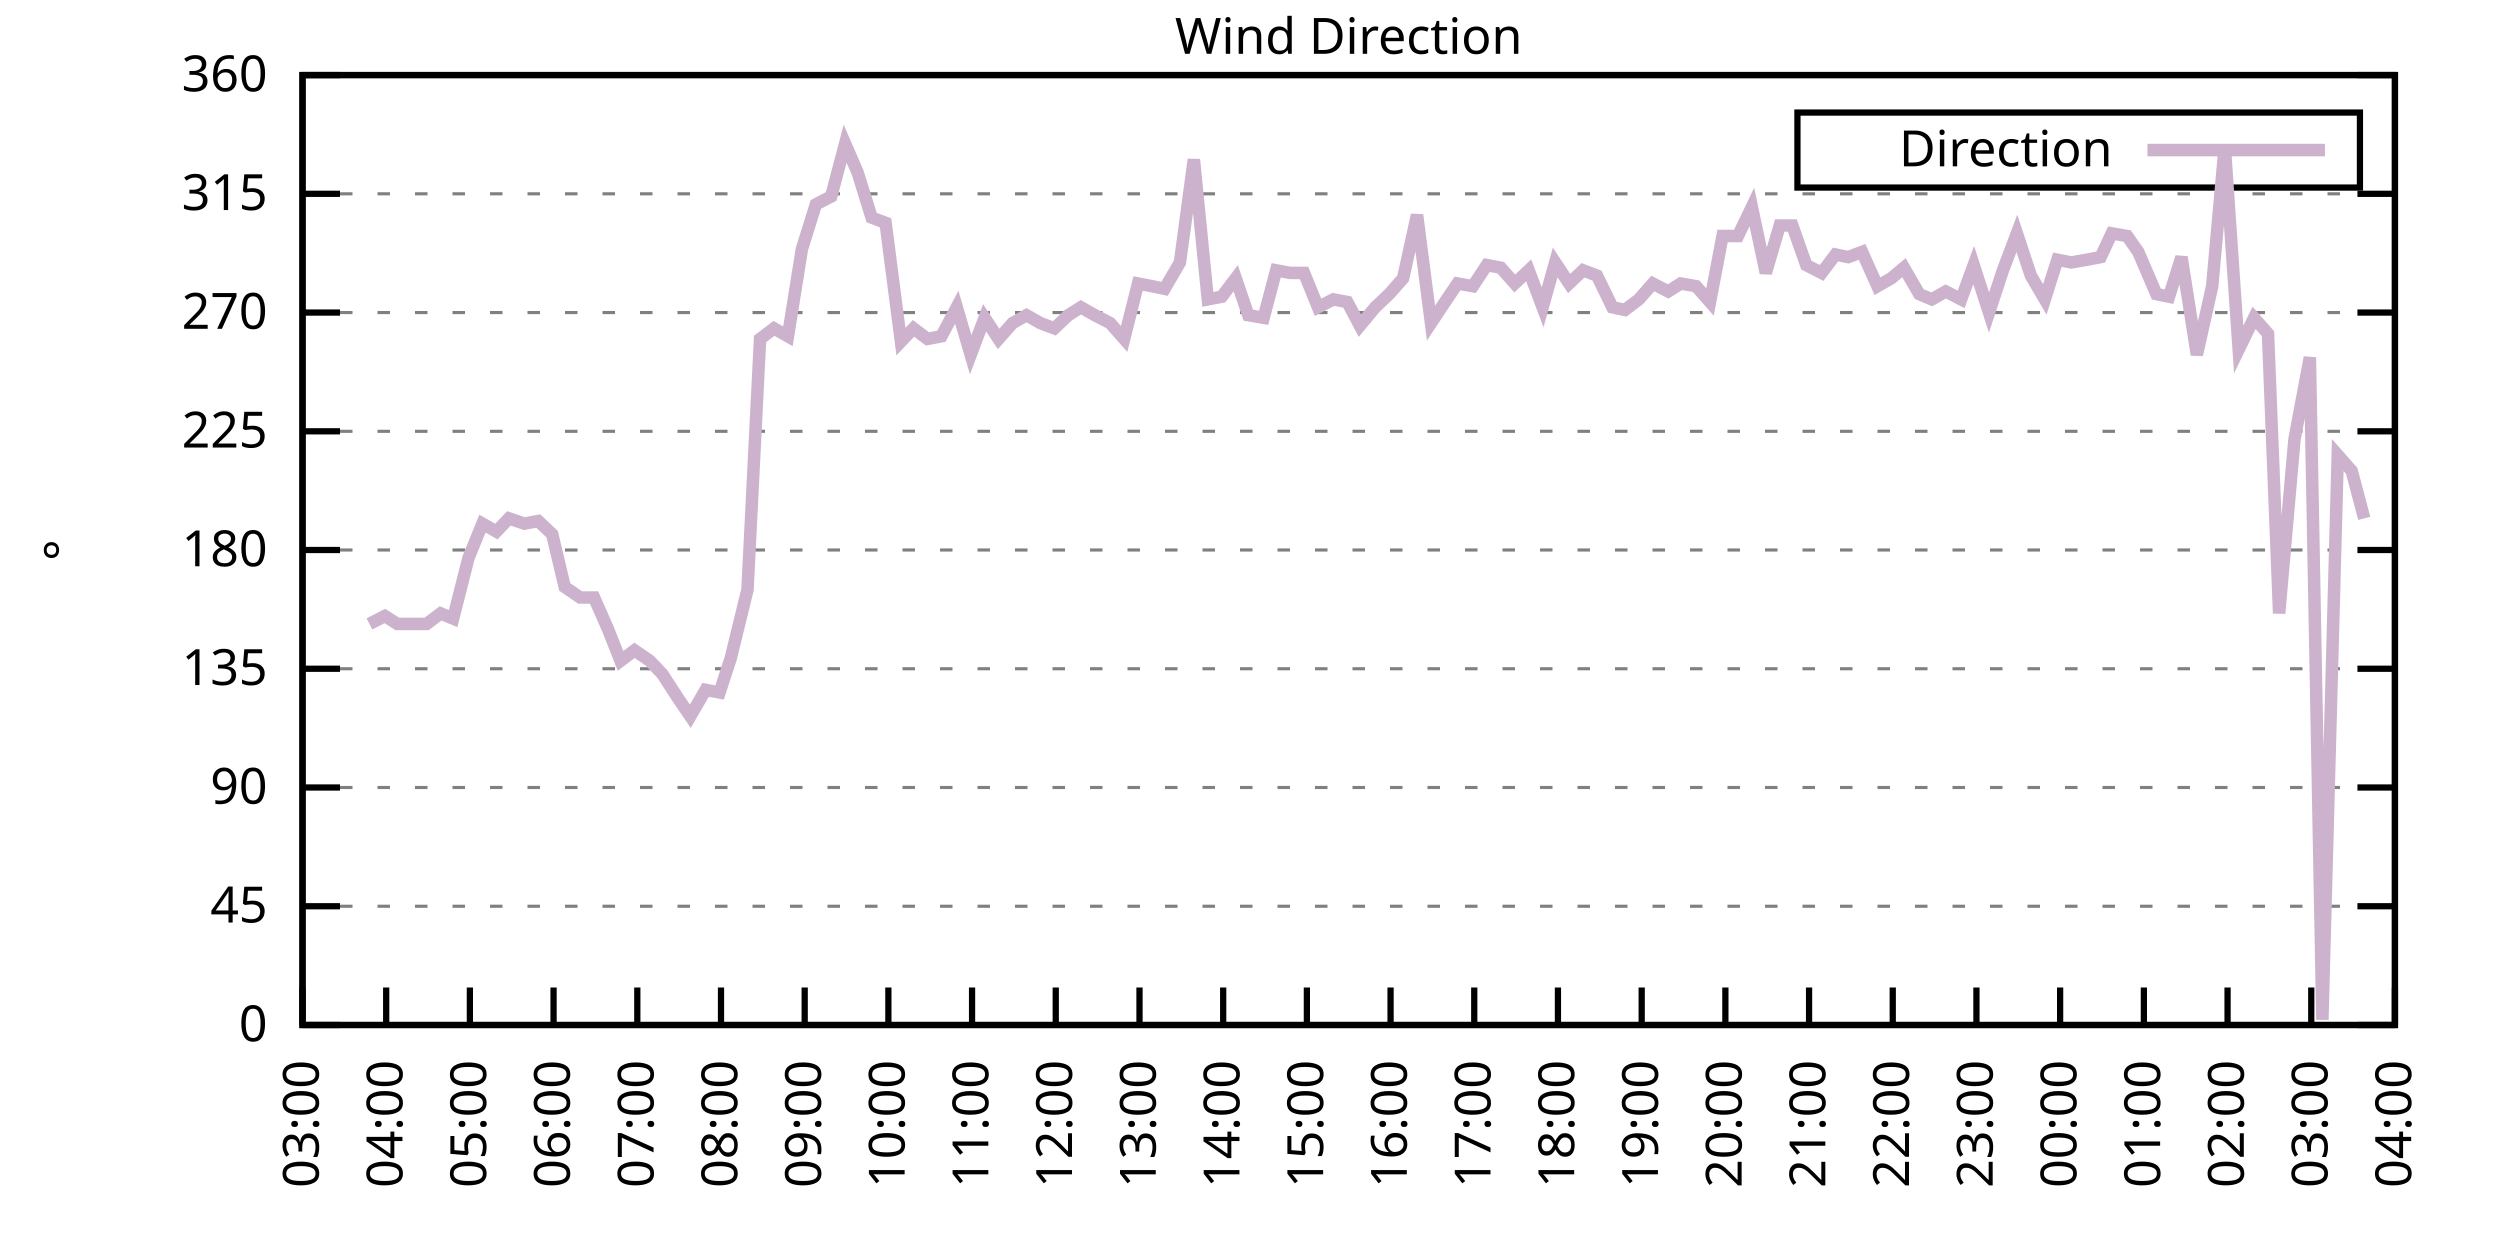
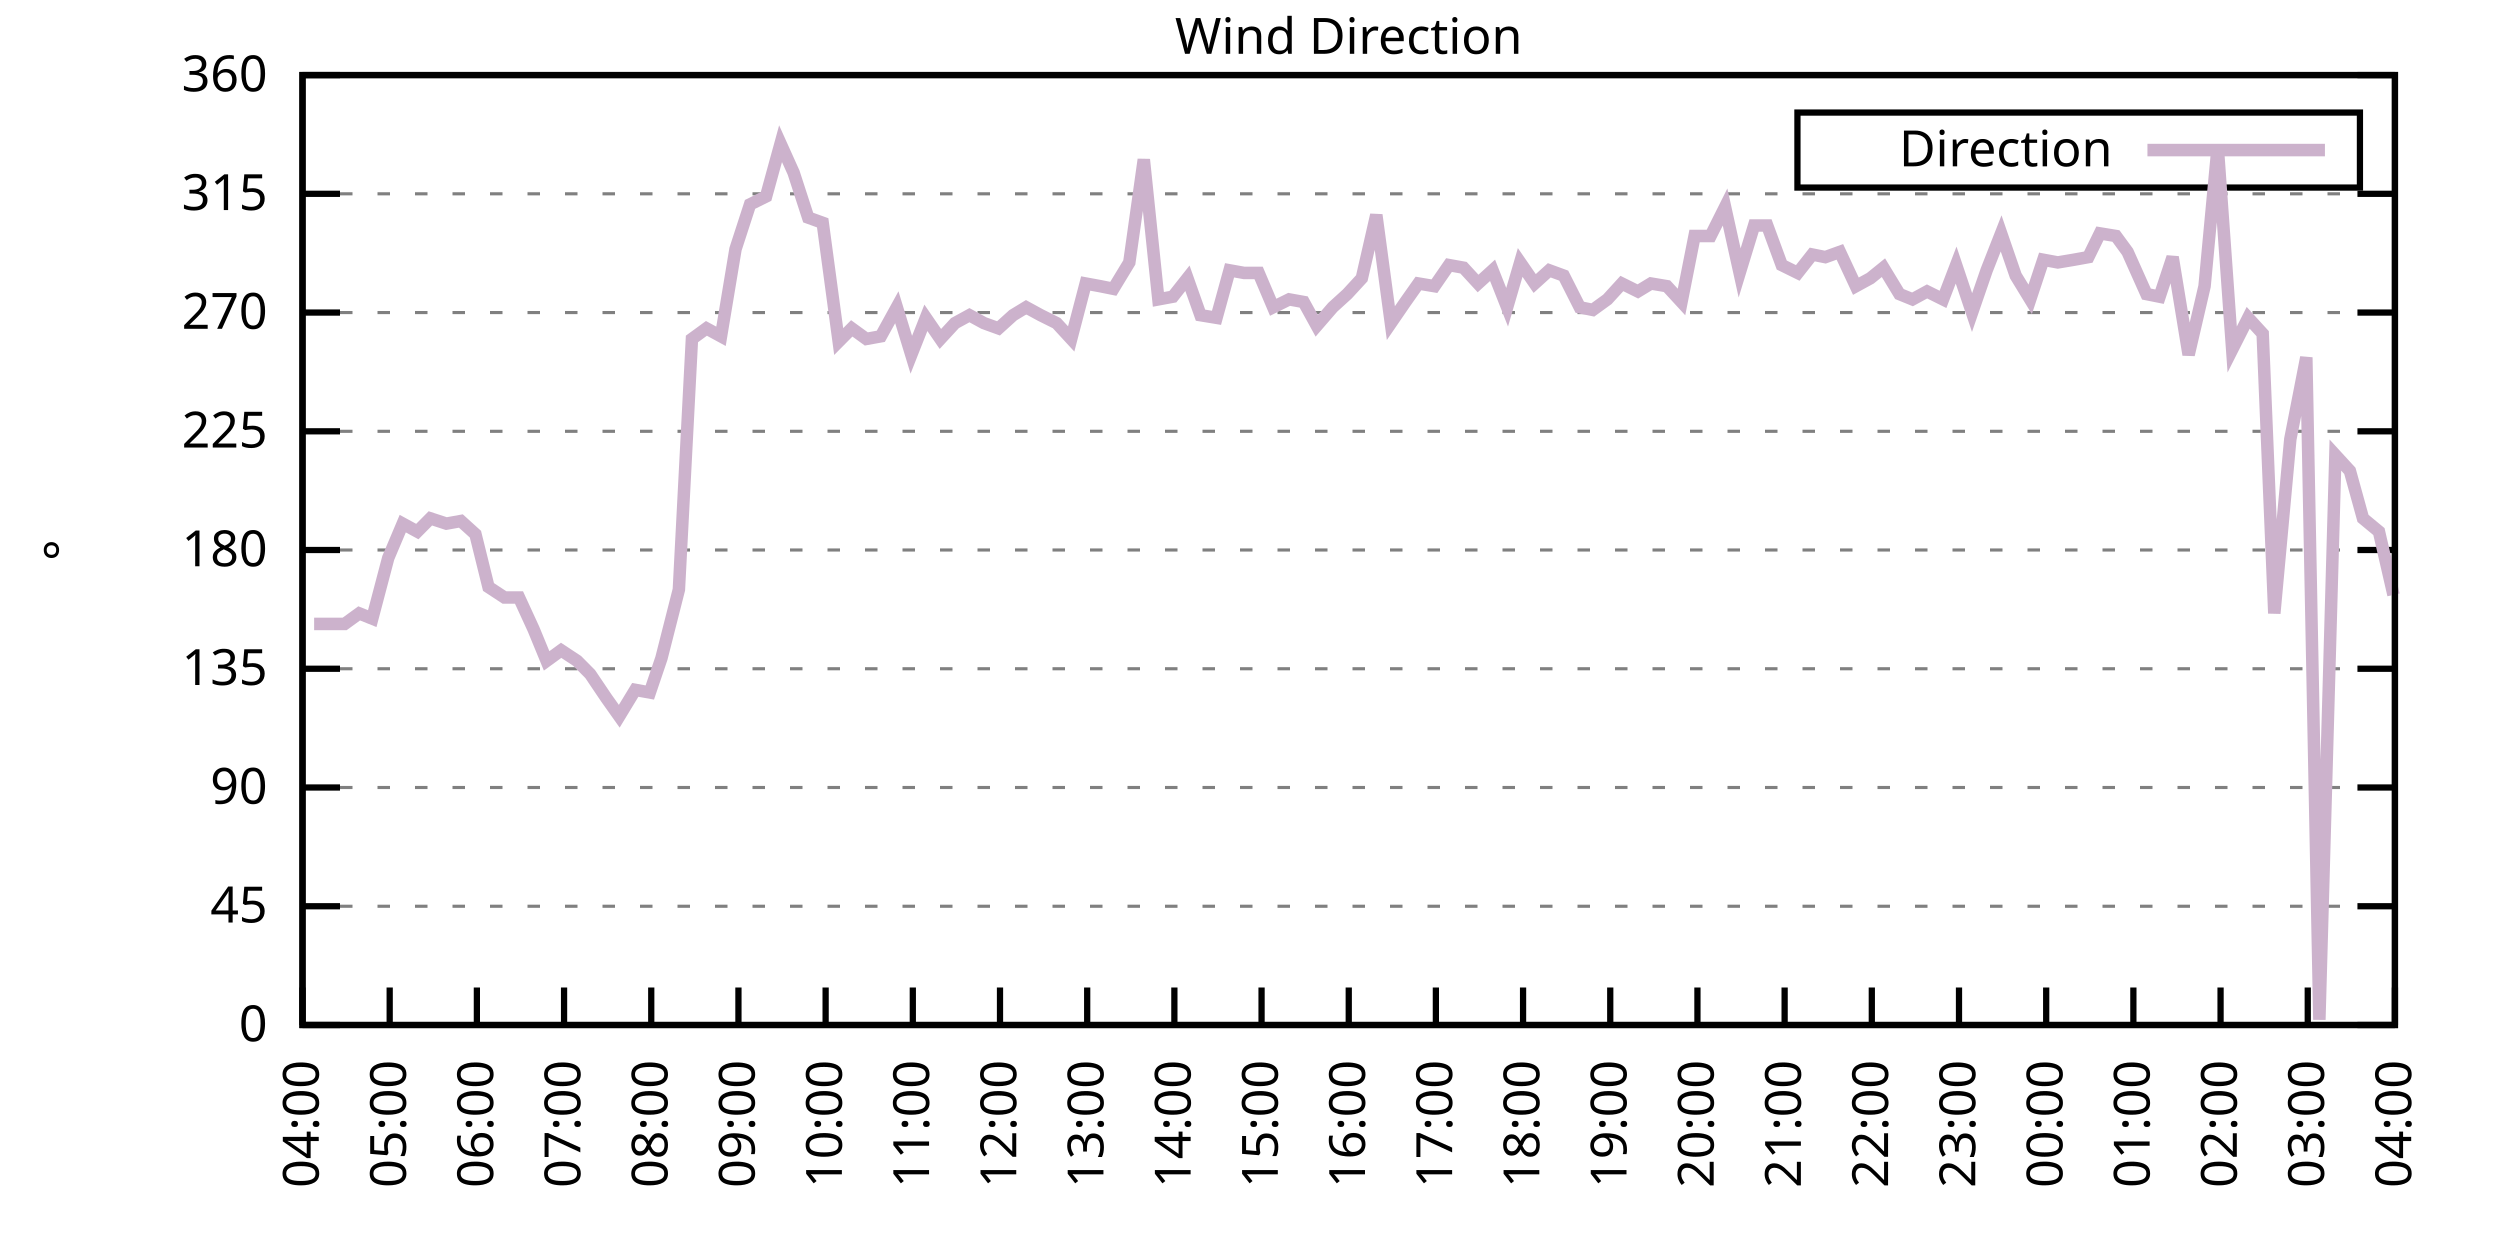
<svg xmlns="http://www.w3.org/2000/svg" xmlns:xlink="http://www.w3.org/1999/xlink" width="400" height="200" viewBox="0 0 400 200">
  <g id="gnuplot_canvas">
    <rect x="0" y="0" width="400" height="200" fill="none" />
    <defs>
      <circle id="gpDot" r="0.5" stroke-width="0.5" stroke="currentColor" />
      <path id="gpPt0" stroke-width="0.333" stroke="currentColor" d="M-1,0 h2 M0,-1 v2" />
      <path id="gpPt1" stroke-width="0.333" stroke="currentColor" d="M-1,-1 L1,1 M1,-1 L-1,1" />
      <path id="gpPt2" stroke-width="0.333" stroke="currentColor" d="M-1,0 L1,0 M0,-1 L0,1 M-1,-1 L1,1 M-1,1 L1,-1" />
      <rect id="gpPt3" stroke-width="0.333" stroke="currentColor" x="-1" y="-1" width="2" height="2" />
      <rect id="gpPt4" stroke-width="0.333" stroke="currentColor" fill="currentColor" x="-1" y="-1" width="2" height="2" />
      <circle id="gpPt5" stroke-width="0.333" stroke="currentColor" cx="0" cy="0" r="1" />
      <use xlink:href="#gpPt5" id="gpPt6" fill="currentColor" stroke="none" />
      <path id="gpPt7" stroke-width="0.333" stroke="currentColor" d="M0,-1.33 L-1.33,0.67 L1.33,0.67 z" />
      <use xlink:href="#gpPt7" id="gpPt8" fill="currentColor" stroke="none" />
      <use xlink:href="#gpPt7" id="gpPt9" stroke="currentColor" transform="rotate(180)" />
      <use xlink:href="#gpPt9" id="gpPt10" fill="currentColor" stroke="none" />
      <use xlink:href="#gpPt3" id="gpPt11" stroke="currentColor" transform="rotate(45)" />
      <use xlink:href="#gpPt11" id="gpPt12" fill="currentColor" stroke="none" />
      <path id="gpPt13" stroke-width="0.333" stroke="currentColor" d="M0,1.330 L1.265,0.411 L0.782,-1.067 L-0.782,-1.076 L-1.265,0.411 z" />
      <use xlink:href="#gpPt13" id="gpPt14" fill="currentColor" stroke="none" />
      <filter id="textbox" filterUnits="objectBoundingBox" x="0" y="0" height="1" width="1">
        <feFlood flood-color="white" flood-opacity="1" result="bgnd" />
        <feComposite in="SourceGraphic" in2="bgnd" operator="atop" />
      </filter>
      <filter id="greybox" filterUnits="objectBoundingBox" x="0" y="0" height="1" width="1">
        <feFlood flood-color="lightgrey" flood-opacity="1" result="grey" />
        <feComposite in="SourceGraphic" in2="grey" operator="atop" />
      </filter>
    </defs>
    <g fill="none" color="white" stroke="currentColor" stroke-width="1.00" stroke-linecap="butt" stroke-linejoin="miter">
</g>
    <g fill="none" color="black" stroke="currentColor" stroke-width="1.00" stroke-linecap="butt" stroke-linejoin="miter">
      <g stroke="none" shape-rendering="crispEdges">
        <polygon fill="rgb(255, 255, 255)" points="48.40,164.00 383.18,164.00 383.18,12.02 48.40,12.02 " />
      </g>
    </g>
    <g fill="none" color="black" stroke="currentColor" stroke-width="1.00" stroke-linecap="butt" stroke-linejoin="miter">
</g>
    <g fill="none" color="black" stroke="black" stroke-width="0.50" stroke-linecap="butt" stroke-linejoin="miter">
</g>
    <g fill="none" color="gray" stroke="currentColor" stroke-width="0.50" stroke-linecap="butt" stroke-linejoin="miter">
      <path stroke="gray" stroke-dasharray="2,4" class="gridline" d="M48.40,164.00 L383.19,164.00  " />
    </g>
    <g fill="none" color="gray" stroke="gray" stroke-width="1.00" stroke-linecap="butt" stroke-linejoin="miter">
</g>
    <g fill="none" color="black" stroke="currentColor" stroke-width="1.00" stroke-linecap="butt" stroke-linejoin="miter">
      <path stroke="black" d="M48.40,164.00 L54.40,164.00 M383.19,164.00 L377.19,164.00  " />
      <g transform="translate(42.80,166.60)" stroke="none" fill="black" font-family="Sans" font-size="8.00" text-anchor="end">
        <text>
          <tspan font-family="Sans"> 0</tspan>
        </text>
      </g>
    </g>
    <g fill="none" color="black" stroke="currentColor" stroke-width="1.00" stroke-linecap="butt" stroke-linejoin="miter">
</g>
    <g fill="none" color="black" stroke="black" stroke-width="0.50" stroke-linecap="butt" stroke-linejoin="miter">
</g>
    <g fill="none" color="gray" stroke="currentColor" stroke-width="0.50" stroke-linecap="butt" stroke-linejoin="miter">
      <path stroke="gray" stroke-dasharray="2,4" class="gridline" d="M48.40,145.00 L383.19,145.00  " />
    </g>
    <g fill="none" color="gray" stroke="gray" stroke-width="1.00" stroke-linecap="butt" stroke-linejoin="miter">
</g>
    <g fill="none" color="black" stroke="currentColor" stroke-width="1.00" stroke-linecap="butt" stroke-linejoin="miter">
      <path stroke="black" d="M48.40,145.00 L54.40,145.00 M383.19,145.00 L377.19,145.00  " />
      <g transform="translate(42.80,147.60)" stroke="none" fill="black" font-family="Sans" font-size="8.00" text-anchor="end">
        <text>
          <tspan font-family="Sans"> 45</tspan>
        </text>
      </g>
    </g>
    <g fill="none" color="black" stroke="currentColor" stroke-width="1.00" stroke-linecap="butt" stroke-linejoin="miter">
</g>
    <g fill="none" color="black" stroke="black" stroke-width="0.50" stroke-linecap="butt" stroke-linejoin="miter">
</g>
    <g fill="none" color="gray" stroke="currentColor" stroke-width="0.50" stroke-linecap="butt" stroke-linejoin="miter">
      <path stroke="gray" stroke-dasharray="2,4" class="gridline" d="M48.40,126.00 L383.19,126.00  " />
    </g>
    <g fill="none" color="gray" stroke="gray" stroke-width="1.00" stroke-linecap="butt" stroke-linejoin="miter">
</g>
    <g fill="none" color="black" stroke="currentColor" stroke-width="1.00" stroke-linecap="butt" stroke-linejoin="miter">
      <path stroke="black" d="M48.40,126.00 L54.40,126.00 M383.19,126.00 L377.19,126.00  " />
      <g transform="translate(42.80,128.60)" stroke="none" fill="black" font-family="Sans" font-size="8.00" text-anchor="end">
        <text>
          <tspan font-family="Sans"> 90</tspan>
        </text>
      </g>
    </g>
    <g fill="none" color="black" stroke="currentColor" stroke-width="1.00" stroke-linecap="butt" stroke-linejoin="miter">
</g>
    <g fill="none" color="black" stroke="black" stroke-width="0.50" stroke-linecap="butt" stroke-linejoin="miter">
</g>
    <g fill="none" color="gray" stroke="currentColor" stroke-width="0.50" stroke-linecap="butt" stroke-linejoin="miter">
      <path stroke="gray" stroke-dasharray="2,4" class="gridline" d="M48.40,107.00 L383.19,107.00  " />
    </g>
    <g fill="none" color="gray" stroke="gray" stroke-width="1.00" stroke-linecap="butt" stroke-linejoin="miter">
</g>
    <g fill="none" color="black" stroke="currentColor" stroke-width="1.00" stroke-linecap="butt" stroke-linejoin="miter">
      <path stroke="black" d="M48.40,107.00 L54.40,107.00 M383.19,107.00 L377.19,107.00  " />
      <g transform="translate(42.80,109.60)" stroke="none" fill="black" font-family="Sans" font-size="8.00" text-anchor="end">
        <text>
          <tspan font-family="Sans"> 135</tspan>
        </text>
      </g>
    </g>
    <g fill="none" color="black" stroke="currentColor" stroke-width="1.00" stroke-linecap="butt" stroke-linejoin="miter">
</g>
    <g fill="none" color="black" stroke="black" stroke-width="0.50" stroke-linecap="butt" stroke-linejoin="miter">
</g>
    <g fill="none" color="gray" stroke="currentColor" stroke-width="0.50" stroke-linecap="butt" stroke-linejoin="miter">
      <path stroke="gray" stroke-dasharray="2,4" class="gridline" d="M48.40,88.00 L383.19,88.00  " />
    </g>
    <g fill="none" color="gray" stroke="gray" stroke-width="1.00" stroke-linecap="butt" stroke-linejoin="miter">
</g>
    <g fill="none" color="black" stroke="currentColor" stroke-width="1.00" stroke-linecap="butt" stroke-linejoin="miter">
      <path stroke="black" d="M48.40,88.00 L54.40,88.00 M383.19,88.00 L377.19,88.00  " />
      <g transform="translate(42.80,90.60)" stroke="none" fill="black" font-family="Sans" font-size="8.00" text-anchor="end">
        <text>
          <tspan font-family="Sans"> 180</tspan>
        </text>
      </g>
    </g>
    <g fill="none" color="black" stroke="currentColor" stroke-width="1.00" stroke-linecap="butt" stroke-linejoin="miter">
</g>
    <g fill="none" color="black" stroke="black" stroke-width="0.50" stroke-linecap="butt" stroke-linejoin="miter">
</g>
    <g fill="none" color="gray" stroke="currentColor" stroke-width="0.50" stroke-linecap="butt" stroke-linejoin="miter">
      <path stroke="gray" stroke-dasharray="2,4" class="gridline" d="M48.40,69.01 L383.19,69.01  " />
    </g>
    <g fill="none" color="gray" stroke="gray" stroke-width="1.00" stroke-linecap="butt" stroke-linejoin="miter">
</g>
    <g fill="none" color="black" stroke="currentColor" stroke-width="1.00" stroke-linecap="butt" stroke-linejoin="miter">
      <path stroke="black" d="M48.40,69.01 L54.40,69.01 M383.19,69.01 L377.19,69.01  " />
      <g transform="translate(42.80,71.61)" stroke="none" fill="black" font-family="Sans" font-size="8.00" text-anchor="end">
        <text>
          <tspan font-family="Sans"> 225</tspan>
        </text>
      </g>
    </g>
    <g fill="none" color="black" stroke="currentColor" stroke-width="1.00" stroke-linecap="butt" stroke-linejoin="miter">
</g>
    <g fill="none" color="black" stroke="black" stroke-width="0.50" stroke-linecap="butt" stroke-linejoin="miter">
</g>
    <g fill="none" color="gray" stroke="currentColor" stroke-width="0.50" stroke-linecap="butt" stroke-linejoin="miter">
      <path stroke="gray" stroke-dasharray="2,4" class="gridline" d="M48.40,50.01 L383.19,50.01  " />
    </g>
    <g fill="none" color="gray" stroke="gray" stroke-width="1.00" stroke-linecap="butt" stroke-linejoin="miter">
</g>
    <g fill="none" color="black" stroke="currentColor" stroke-width="1.00" stroke-linecap="butt" stroke-linejoin="miter">
      <path stroke="black" d="M48.40,50.01 L54.40,50.01 M383.19,50.01 L377.19,50.01  " />
      <g transform="translate(42.80,52.61)" stroke="none" fill="black" font-family="Sans" font-size="8.00" text-anchor="end">
        <text>
          <tspan font-family="Sans"> 270</tspan>
        </text>
      </g>
    </g>
    <g fill="none" color="black" stroke="currentColor" stroke-width="1.00" stroke-linecap="butt" stroke-linejoin="miter">
</g>
    <g fill="none" color="black" stroke="black" stroke-width="0.50" stroke-linecap="butt" stroke-linejoin="miter">
</g>
    <g fill="none" color="gray" stroke="currentColor" stroke-width="0.50" stroke-linecap="butt" stroke-linejoin="miter">
      <path stroke="gray" stroke-dasharray="2,4" class="gridline" d="M48.40,31.01 L383.19,31.01  " />
    </g>
    <g fill="none" color="gray" stroke="gray" stroke-width="1.00" stroke-linecap="butt" stroke-linejoin="miter">
</g>
    <g fill="none" color="black" stroke="currentColor" stroke-width="1.00" stroke-linecap="butt" stroke-linejoin="miter">
      <path stroke="black" d="M48.40,31.01 L54.40,31.01 M383.19,31.01 L377.19,31.01  " />
      <g transform="translate(42.80,33.61)" stroke="none" fill="black" font-family="Sans" font-size="8.00" text-anchor="end">
        <text>
          <tspan font-family="Sans"> 315</tspan>
        </text>
      </g>
    </g>
    <g fill="none" color="black" stroke="currentColor" stroke-width="1.00" stroke-linecap="butt" stroke-linejoin="miter">
</g>
    <g fill="none" color="black" stroke="black" stroke-width="0.50" stroke-linecap="butt" stroke-linejoin="miter">
</g>
    <g fill="none" color="gray" stroke="currentColor" stroke-width="0.50" stroke-linecap="butt" stroke-linejoin="miter">
      <path stroke="gray" stroke-dasharray="2,4" class="gridline" d="M48.40,12.01 L383.19,12.01  " />
    </g>
    <g fill="none" color="gray" stroke="gray" stroke-width="1.00" stroke-linecap="butt" stroke-linejoin="miter">
</g>
    <g fill="none" color="black" stroke="currentColor" stroke-width="1.00" stroke-linecap="butt" stroke-linejoin="miter">
      <path stroke="black" d="M48.40,12.01 L54.40,12.01 M383.19,12.01 L377.19,12.01  " />
      <g transform="translate(42.80,14.61)" stroke="none" fill="black" font-family="Sans" font-size="8.00" text-anchor="end">
        <text>
          <tspan font-family="Sans"> 360</tspan>
        </text>
      </g>
    </g>
    <g fill="none" color="black" stroke="currentColor" stroke-width="1.00" stroke-linecap="butt" stroke-linejoin="miter">
      <path stroke="black" d="M48.40,164.00 L48.40,158.00  " />
      <g transform="translate(51.00,169.60) rotate(270.00)" stroke="none" fill="black" font-family="Sans" font-size="8.00" text-anchor="end">
        <text>
-           <tspan font-family="Sans">03:00</tspan>
-         </text>
-       </g>
-     </g>
-     <g fill="none" color="black" stroke="currentColor" stroke-width="1.00" stroke-linecap="butt" stroke-linejoin="miter">
-       <path stroke="black" d="M61.79,164.00 L61.79,158.00  " />
-       <g transform="translate(64.39,169.60) rotate(270.00)" stroke="none" fill="black" font-family="Sans" font-size="8.00" text-anchor="end">
-         <text>
          <tspan font-family="Sans">04:00</tspan>
        </text>
      </g>
    </g>
    <g fill="none" color="black" stroke="currentColor" stroke-width="1.00" stroke-linecap="butt" stroke-linejoin="miter">
-       <path stroke="black" d="M75.18,164.00 L75.18,158.00  " />
-       <g transform="translate(77.78,169.60) rotate(270.00)" stroke="none" fill="black" font-family="Sans" font-size="8.00" text-anchor="end">
+       <path stroke="black" d="M62.35,164.00 L62.35,158.00  " />
+       <g transform="translate(64.95,169.60) rotate(270.00)" stroke="none" fill="black" font-family="Sans" font-size="8.00" text-anchor="end">
        <text>
          <tspan font-family="Sans">05:00</tspan>
        </text>
      </g>
    </g>
    <g fill="none" color="black" stroke="currentColor" stroke-width="1.00" stroke-linecap="butt" stroke-linejoin="miter">
-       <path stroke="black" d="M88.57,164.00 L88.57,158.00  " />
-       <g transform="translate(91.17,169.60) rotate(270.00)" stroke="none" fill="black" font-family="Sans" font-size="8.00" text-anchor="end">
+       <path stroke="black" d="M76.30,164.00 L76.30,158.00  " />
+       <g transform="translate(78.90,169.60) rotate(270.00)" stroke="none" fill="black" font-family="Sans" font-size="8.00" text-anchor="end">
        <text>
          <tspan font-family="Sans">06:00</tspan>
        </text>
      </g>
    </g>
    <g fill="none" color="black" stroke="currentColor" stroke-width="1.00" stroke-linecap="butt" stroke-linejoin="miter">
-       <path stroke="black" d="M101.97,164.00 L101.97,158.00  " />
-       <g transform="translate(104.57,169.60) rotate(270.00)" stroke="none" fill="black" font-family="Sans" font-size="8.00" text-anchor="end">
+       <path stroke="black" d="M90.25,164.00 L90.25,158.00  " />
+       <g transform="translate(92.85,169.60) rotate(270.00)" stroke="none" fill="black" font-family="Sans" font-size="8.00" text-anchor="end">
        <text>
          <tspan font-family="Sans">07:00</tspan>
        </text>
      </g>
    </g>
    <g fill="none" color="black" stroke="currentColor" stroke-width="1.00" stroke-linecap="butt" stroke-linejoin="miter">
-       <path stroke="black" d="M115.36,164.00 L115.36,158.00  " />
-       <g transform="translate(117.96,169.60) rotate(270.00)" stroke="none" fill="black" font-family="Sans" font-size="8.00" text-anchor="end">
+       <path stroke="black" d="M104.20,164.00 L104.20,158.00  " />
+       <g transform="translate(106.80,169.60) rotate(270.00)" stroke="none" fill="black" font-family="Sans" font-size="8.00" text-anchor="end">
        <text>
          <tspan font-family="Sans">08:00</tspan>
        </text>
      </g>
    </g>
    <g fill="none" color="black" stroke="currentColor" stroke-width="1.00" stroke-linecap="butt" stroke-linejoin="miter">
-       <path stroke="black" d="M128.75,164.00 L128.75,158.00  " />
-       <g transform="translate(131.35,169.60) rotate(270.00)" stroke="none" fill="black" font-family="Sans" font-size="8.00" text-anchor="end">
+       <path stroke="black" d="M118.15,164.00 L118.15,158.00  " />
+       <g transform="translate(120.75,169.60) rotate(270.00)" stroke="none" fill="black" font-family="Sans" font-size="8.00" text-anchor="end">
        <text>
          <tspan font-family="Sans">09:00</tspan>
        </text>
      </g>
    </g>
    <g fill="none" color="black" stroke="currentColor" stroke-width="1.00" stroke-linecap="butt" stroke-linejoin="miter">
-       <path stroke="black" d="M142.14,164.00 L142.14,158.00  " />
-       <g transform="translate(144.74,169.60) rotate(270.00)" stroke="none" fill="black" font-family="Sans" font-size="8.00" text-anchor="end">
+       <path stroke="black" d="M132.10,164.00 L132.10,158.00  " />
+       <g transform="translate(134.70,169.60) rotate(270.00)" stroke="none" fill="black" font-family="Sans" font-size="8.00" text-anchor="end">
        <text>
          <tspan font-family="Sans">10:00</tspan>
        </text>
      </g>
    </g>
    <g fill="none" color="black" stroke="currentColor" stroke-width="1.00" stroke-linecap="butt" stroke-linejoin="miter">
-       <path stroke="black" d="M155.53,164.00 L155.53,158.00  " />
-       <g transform="translate(158.13,169.60) rotate(270.00)" stroke="none" fill="black" font-family="Sans" font-size="8.00" text-anchor="end">
+       <path stroke="black" d="M146.05,164.00 L146.05,158.00  " />
+       <g transform="translate(148.65,169.60) rotate(270.00)" stroke="none" fill="black" font-family="Sans" font-size="8.00" text-anchor="end">
        <text>
          <tspan font-family="Sans">11:00</tspan>
        </text>
      </g>
    </g>
    <g fill="none" color="black" stroke="currentColor" stroke-width="1.00" stroke-linecap="butt" stroke-linejoin="miter">
-       <path stroke="black" d="M168.92,164.00 L168.92,158.00  " />
-       <g transform="translate(171.52,169.60) rotate(270.00)" stroke="none" fill="black" font-family="Sans" font-size="8.00" text-anchor="end">
+       <path stroke="black" d="M160.00,164.00 L160.00,158.00  " />
+       <g transform="translate(162.60,169.60) rotate(270.00)" stroke="none" fill="black" font-family="Sans" font-size="8.00" text-anchor="end">
        <text>
          <tspan font-family="Sans">12:00</tspan>
        </text>
      </g>
    </g>
    <g fill="none" color="black" stroke="currentColor" stroke-width="1.00" stroke-linecap="butt" stroke-linejoin="miter">
-       <path stroke="black" d="M182.32,164.00 L182.32,158.00  " />
-       <g transform="translate(184.92,169.60) rotate(270.00)" stroke="none" fill="black" font-family="Sans" font-size="8.00" text-anchor="end">
+       <path stroke="black" d="M173.95,164.00 L173.95,158.00  " />
+       <g transform="translate(176.55,169.60) rotate(270.00)" stroke="none" fill="black" font-family="Sans" font-size="8.00" text-anchor="end">
        <text>
          <tspan font-family="Sans">13:00</tspan>
        </text>
      </g>
    </g>
    <g fill="none" color="black" stroke="currentColor" stroke-width="1.00" stroke-linecap="butt" stroke-linejoin="miter">
-       <path stroke="black" d="M195.71,164.00 L195.71,158.00  " />
-       <g transform="translate(198.31,169.60) rotate(270.00)" stroke="none" fill="black" font-family="Sans" font-size="8.00" text-anchor="end">
+       <path stroke="black" d="M187.90,164.00 L187.90,158.00  " />
+       <g transform="translate(190.50,169.60) rotate(270.00)" stroke="none" fill="black" font-family="Sans" font-size="8.00" text-anchor="end">
        <text>
          <tspan font-family="Sans">14:00</tspan>
        </text>
      </g>
    </g>
    <g fill="none" color="black" stroke="currentColor" stroke-width="1.00" stroke-linecap="butt" stroke-linejoin="miter">
-       <path stroke="black" d="M209.10,164.00 L209.10,158.00  " />
-       <g transform="translate(211.70,169.60) rotate(270.00)" stroke="none" fill="black" font-family="Sans" font-size="8.00" text-anchor="end">
+       <path stroke="black" d="M201.85,164.00 L201.85,158.00  " />
+       <g transform="translate(204.45,169.60) rotate(270.00)" stroke="none" fill="black" font-family="Sans" font-size="8.00" text-anchor="end">
        <text>
          <tspan font-family="Sans">15:00</tspan>
        </text>
      </g>
    </g>
    <g fill="none" color="black" stroke="currentColor" stroke-width="1.00" stroke-linecap="butt" stroke-linejoin="miter">
-       <path stroke="black" d="M222.49,164.00 L222.49,158.00  " />
-       <g transform="translate(225.09,169.60) rotate(270.00)" stroke="none" fill="black" font-family="Sans" font-size="8.00" text-anchor="end">
+       <path stroke="black" d="M215.80,164.00 L215.80,158.00  " />
+       <g transform="translate(218.40,169.60) rotate(270.00)" stroke="none" fill="black" font-family="Sans" font-size="8.00" text-anchor="end">
        <text>
          <tspan font-family="Sans">16:00</tspan>
        </text>
      </g>
    </g>
    <g fill="none" color="black" stroke="currentColor" stroke-width="1.00" stroke-linecap="butt" stroke-linejoin="miter">
-       <path stroke="black" d="M235.88,164.00 L235.88,158.00  " />
-       <g transform="translate(238.48,169.60) rotate(270.00)" stroke="none" fill="black" font-family="Sans" font-size="8.00" text-anchor="end">
+       <path stroke="black" d="M229.74,164.00 L229.74,158.00  " />
+       <g transform="translate(232.34,169.60) rotate(270.00)" stroke="none" fill="black" font-family="Sans" font-size="8.00" text-anchor="end">
        <text>
          <tspan font-family="Sans">17:00</tspan>
        </text>
      </g>
    </g>
    <g fill="none" color="black" stroke="currentColor" stroke-width="1.00" stroke-linecap="butt" stroke-linejoin="miter">
-       <path stroke="black" d="M249.27,164.00 L249.27,158.00  " />
-       <g transform="translate(251.87,169.60) rotate(270.00)" stroke="none" fill="black" font-family="Sans" font-size="8.00" text-anchor="end">
+       <path stroke="black" d="M243.69,164.00 L243.69,158.00  " />
+       <g transform="translate(246.29,169.60) rotate(270.00)" stroke="none" fill="black" font-family="Sans" font-size="8.00" text-anchor="end">
        <text>
          <tspan font-family="Sans">18:00</tspan>
        </text>
      </g>
    </g>
    <g fill="none" color="black" stroke="currentColor" stroke-width="1.00" stroke-linecap="butt" stroke-linejoin="miter">
-       <path stroke="black" d="M262.67,164.00 L262.67,158.00  " />
-       <g transform="translate(265.27,169.60) rotate(270.00)" stroke="none" fill="black" font-family="Sans" font-size="8.00" text-anchor="end">
+       <path stroke="black" d="M257.64,164.00 L257.64,158.00  " />
+       <g transform="translate(260.24,169.60) rotate(270.00)" stroke="none" fill="black" font-family="Sans" font-size="8.00" text-anchor="end">
        <text>
          <tspan font-family="Sans">19:00</tspan>
        </text>
      </g>
    </g>
    <g fill="none" color="black" stroke="currentColor" stroke-width="1.00" stroke-linecap="butt" stroke-linejoin="miter">
-       <path stroke="black" d="M276.06,164.00 L276.06,158.00  " />
-       <g transform="translate(278.66,169.60) rotate(270.00)" stroke="none" fill="black" font-family="Sans" font-size="8.00" text-anchor="end">
+       <path stroke="black" d="M271.59,164.00 L271.59,158.00  " />
+       <g transform="translate(274.19,169.60) rotate(270.00)" stroke="none" fill="black" font-family="Sans" font-size="8.00" text-anchor="end">
        <text>
          <tspan font-family="Sans">20:00</tspan>
        </text>
      </g>
    </g>
    <g fill="none" color="black" stroke="currentColor" stroke-width="1.00" stroke-linecap="butt" stroke-linejoin="miter">
-       <path stroke="black" d="M289.45,164.00 L289.45,158.00  " />
-       <g transform="translate(292.05,169.60) rotate(270.00)" stroke="none" fill="black" font-family="Sans" font-size="8.00" text-anchor="end">
+       <path stroke="black" d="M285.54,164.00 L285.54,158.00  " />
+       <g transform="translate(288.14,169.60) rotate(270.00)" stroke="none" fill="black" font-family="Sans" font-size="8.00" text-anchor="end">
        <text>
          <tspan font-family="Sans">21:00</tspan>
        </text>
      </g>
    </g>
    <g fill="none" color="black" stroke="currentColor" stroke-width="1.00" stroke-linecap="butt" stroke-linejoin="miter">
-       <path stroke="black" d="M302.84,164.00 L302.84,158.00  " />
-       <g transform="translate(305.44,169.60) rotate(270.00)" stroke="none" fill="black" font-family="Sans" font-size="8.00" text-anchor="end">
+       <path stroke="black" d="M299.49,164.00 L299.49,158.00  " />
+       <g transform="translate(302.09,169.60) rotate(270.00)" stroke="none" fill="black" font-family="Sans" font-size="8.00" text-anchor="end">
        <text>
          <tspan font-family="Sans">22:00</tspan>
        </text>
      </g>
    </g>
    <g fill="none" color="black" stroke="currentColor" stroke-width="1.00" stroke-linecap="butt" stroke-linejoin="miter">
-       <path stroke="black" d="M316.23,164.00 L316.23,158.00  " />
-       <g transform="translate(318.83,169.60) rotate(270.00)" stroke="none" fill="black" font-family="Sans" font-size="8.00" text-anchor="end">
+       <path stroke="black" d="M313.44,164.00 L313.44,158.00  " />
+       <g transform="translate(316.04,169.60) rotate(270.00)" stroke="none" fill="black" font-family="Sans" font-size="8.00" text-anchor="end">
        <text>
          <tspan font-family="Sans">23:00</tspan>
        </text>
      </g>
    </g>
    <g fill="none" color="black" stroke="currentColor" stroke-width="1.00" stroke-linecap="butt" stroke-linejoin="miter">
-       <path stroke="black" d="M329.62,164.00 L329.62,158.00  " />
-       <g transform="translate(332.22,169.60) rotate(270.00)" stroke="none" fill="black" font-family="Sans" font-size="8.00" text-anchor="end">
+       <path stroke="black" d="M327.39,164.00 L327.39,158.00  " />
+       <g transform="translate(329.99,169.60) rotate(270.00)" stroke="none" fill="black" font-family="Sans" font-size="8.00" text-anchor="end">
        <text>
          <tspan font-family="Sans">00:00</tspan>
        </text>
      </g>
    </g>
    <g fill="none" color="black" stroke="currentColor" stroke-width="1.00" stroke-linecap="butt" stroke-linejoin="miter">
-       <path stroke="black" d="M343.02,164.00 L343.02,158.00  " />
-       <g transform="translate(345.62,169.60) rotate(270.00)" stroke="none" fill="black" font-family="Sans" font-size="8.00" text-anchor="end">
+       <path stroke="black" d="M341.34,164.00 L341.34,158.00  " />
+       <g transform="translate(343.94,169.60) rotate(270.00)" stroke="none" fill="black" font-family="Sans" font-size="8.00" text-anchor="end">
        <text>
          <tspan font-family="Sans">01:00</tspan>
        </text>
      </g>
    </g>
    <g fill="none" color="black" stroke="currentColor" stroke-width="1.00" stroke-linecap="butt" stroke-linejoin="miter">
-       <path stroke="black" d="M356.41,164.00 L356.41,158.00  " />
-       <g transform="translate(359.01,169.60) rotate(270.00)" stroke="none" fill="black" font-family="Sans" font-size="8.00" text-anchor="end">
+       <path stroke="black" d="M355.29,164.00 L355.29,158.00  " />
+       <g transform="translate(357.89,169.60) rotate(270.00)" stroke="none" fill="black" font-family="Sans" font-size="8.00" text-anchor="end">
        <text>
          <tspan font-family="Sans">02:00</tspan>
        </text>
      </g>
    </g>
    <g fill="none" color="black" stroke="currentColor" stroke-width="1.00" stroke-linecap="butt" stroke-linejoin="miter">
-       <path stroke="black" d="M369.80,164.00 L369.80,158.00  " />
-       <g transform="translate(372.40,169.60) rotate(270.00)" stroke="none" fill="black" font-family="Sans" font-size="8.00" text-anchor="end">
+       <path stroke="black" d="M369.24,164.00 L369.24,158.00  " />
+       <g transform="translate(371.84,169.60) rotate(270.00)" stroke="none" fill="black" font-family="Sans" font-size="8.00" text-anchor="end">
        <text>
          <tspan font-family="Sans">03:00</tspan>
        </text>
      </g>
    </g>
    <g fill="none" color="black" stroke="currentColor" stroke-width="1.00" stroke-linecap="butt" stroke-linejoin="miter">
      <path stroke="black" d="M383.19,164.00 L383.19,158.00  " />
      <g transform="translate(385.79,169.60) rotate(270.00)" stroke="none" fill="black" font-family="Sans" font-size="8.00" text-anchor="end">
        <text>
          <tspan font-family="Sans">04:00</tspan>
        </text>
      </g>
    </g>
    <g fill="none" color="black" stroke="currentColor" stroke-width="1.00" stroke-linecap="butt" stroke-linejoin="miter">
</g>
    <g fill="none" color="black" stroke="currentColor" stroke-width="1.00" stroke-linecap="butt" stroke-linejoin="miter">
      <path stroke="black" d="M48.40,12.01 L48.40,164.00 L383.19,164.00 L383.19,12.01 L48.40,12.01 Z  " />
    </g>
    <g fill="none" color="black" stroke="currentColor" stroke-width="1.00" stroke-linecap="butt" stroke-linejoin="miter">
</g>
    <g fill="none" color="black" stroke="currentColor" stroke-width="1.00" stroke-linecap="butt" stroke-linejoin="miter">
      <path stroke="black" d="M287.59,30.01 L287.59,18.01 L377.59,18.01 L377.59,30.01 L287.59,30.01 Z  " />
    </g>
    <g id="Wind_direction_plot_1">
      <g fill="none" color="white" stroke="black" stroke-width="2.00" stroke-linecap="butt" stroke-linejoin="miter">
</g>
      <g fill="none" color="black" stroke="currentColor" stroke-width="2.00" stroke-linecap="butt" stroke-linejoin="miter">
        <g transform="translate(337.99,26.61)" stroke="none" fill="black" font-family="Sans" font-size="8.00" text-anchor="end">
          <text>
            <tspan font-family="Sans">Direction</tspan>
          </text>
        </g>
      </g>
      <g fill="none" color="black" stroke="currentColor" stroke-width="2.00" stroke-linecap="butt" stroke-linejoin="miter">
-         <path stroke="rgb(204, 178, 204)" d="M343.59,24.01 L371.99,24.01 M59.11,99.83 L61.57,98.56 L63.58,99.83 L66.03,99.83 L68.26,99.83 L70.50,98.14   L72.50,98.98 L74.96,89.27 L77.19,83.78 L79.42,85.05 L81.43,82.94 L83.89,83.78 L86.12,83.36 L88.35,85.47   L90.36,93.92 L92.82,95.60 L95.05,95.60 L97.28,100.67 L99.29,105.74 L101.52,104.05 L103.98,105.74 L105.98,107.85   L108.44,111.65 L110.45,114.60 L112.90,110.38 L115.13,110.80 L116.92,105.31 L119.60,94.34 L121.61,54.23 L123.84,52.54   L126.07,53.81 L128.30,39.87 L130.54,32.70 L132.99,31.43 L135.22,22.99 L137.23,27.63 L139.46,34.81 L141.69,35.65   L144.15,54.65 L146.16,52.54 L148.39,54.23 L150.62,53.81 L153.08,49.16 L155.31,56.76 L157.54,50.85 L159.77,54.23   L162.01,51.70 L164.24,50.43 L166.47,51.70 L168.70,52.54 L170.93,50.43 L172.94,49.16 L175.17,50.43 L177.63,51.70   L179.86,54.23 L182.09,45.36 L184.32,45.79 L186.33,46.21 L188.79,41.99 L191.02,25.52 L193.25,47.90 L195.48,47.47   L197.72,44.52 L199.73,50.43 L202.18,50.85 L204.19,43.25 L206.42,43.67 L208.65,43.67 L210.88,49.16 L213.34,47.90   L215.57,48.32 L217.58,52.12 L220.04,49.16 L222.27,47.05 L224.50,44.52 L226.73,34.39 L228.96,51.70 L231.20,48.32   L233.20,45.36 L235.66,45.79 L237.89,42.41 L240.12,42.83 L242.36,45.36 L244.59,43.25 L246.82,49.16 L248.83,41.99   L251.06,45.36 L253.29,43.25 L255.52,44.10 L257.98,49.16 L259.99,49.59 L262.22,47.90 L264.45,45.36 L266.91,46.63   L268.92,45.36 L271.37,45.79 L273.60,48.32 L275.61,37.76 L278.07,37.76 L280.30,33.12 L282.53,43.67 L284.76,36.08   L286.77,36.08 L289.00,42.41 L291.46,43.67 L293.69,40.72 L295.70,41.14 L297.93,40.30 L300.39,45.79 L302.62,44.52   L304.63,42.83 L307.08,47.05 L309.09,47.90 L311.32,46.63 L313.78,47.90 L315.79,42.41 L318.24,50.01 L320.47,43.25   L322.70,37.34 L324.94,44.10 L327.17,47.90 L329.18,41.56 L331.41,41.99 L333.86,41.56 L336.10,41.14 L337.88,37.34   L340.34,37.76 L342.12,40.30 L345.02,47.05 L347.03,47.47 L349.04,41.14 L351.50,56.76 L353.95,45.79 L355.96,23.41   L358.19,55.92 L360.65,50.85 L362.88,53.39 L364.66,98.14 L367.12,70.27 L369.58,57.18 L371.58,163.16 L374.04,72.81   L376.27,75.34 L378.28,82.94  " />
+         <path stroke="rgb(204, 178, 204)" d="M343.59,24.01 L371.99,24.01 M50.26,99.83 L52.82,99.83 L55.14,99.83 L57.47,98.14 L59.56,98.98 L62.12,89.27   L64.44,83.78 L66.77,85.05 L68.86,82.94 L71.42,83.78 L73.74,83.36 L76.07,85.47 L78.16,93.92 L80.72,95.60   L83.04,95.60 L85.37,100.67 L87.46,105.74 L89.78,104.05 L92.34,105.74 L94.43,107.85 L96.99,111.65 L99.08,114.60   L101.64,110.38 L103.97,110.80 L105.83,105.31 L108.62,94.34 L110.71,54.23 L113.03,52.54 L115.36,53.81 L117.68,39.87   L120.01,32.70 L122.57,31.43 L124.89,22.99 L126.98,27.63 L129.31,34.81 L131.63,35.65 L134.19,54.65 L136.28,52.54   L138.61,54.23 L140.93,53.81 L143.49,49.16 L145.81,56.76 L148.14,50.85 L150.46,54.23 L152.79,51.70 L155.11,50.43   L157.44,51.70 L159.76,52.54 L162.09,50.43 L164.18,49.16 L166.51,50.43 L169.06,51.70 L171.39,54.23 L173.71,45.36   L176.04,45.79 L178.13,46.21 L180.69,41.99 L183.01,25.52 L185.34,47.90 L187.66,47.47 L189.99,44.52 L192.08,50.43   L194.64,50.85 L196.73,43.25 L199.06,43.67 L201.38,43.67 L203.71,49.16 L206.26,47.90 L208.59,48.32 L210.68,52.12   L213.24,49.16 L215.56,47.05 L217.89,44.52 L220.21,34.39 L222.54,51.70 L224.86,48.32 L226.95,45.36 L229.51,45.79   L231.84,42.41 L234.16,42.83 L236.49,45.36 L238.81,43.25 L241.14,49.16 L243.23,41.99 L245.55,45.36 L247.88,43.25   L250.20,44.10 L252.76,49.16 L254.85,49.59 L257.18,47.90 L259.50,45.36 L262.06,46.63 L264.15,45.36 L266.71,45.79   L269.04,48.32 L271.13,37.76 L273.69,37.76 L276.01,33.12 L278.34,43.67 L280.66,36.08 L282.75,36.08 L285.08,42.41   L287.64,43.67 L289.96,40.72 L292.05,41.14 L294.38,40.30 L296.94,45.79 L299.26,44.52 L301.35,42.83 L303.91,47.05   L306.00,47.90 L308.33,46.63 L310.88,47.90 L312.98,42.41 L315.53,50.01 L317.86,43.25 L320.18,37.34 L322.51,44.10   L324.83,47.90 L326.93,41.56 L329.25,41.99 L331.81,41.56 L334.13,41.14 L335.99,37.34 L338.55,37.76 L340.41,40.30   L343.43,47.05 L345.53,47.47 L347.62,41.14 L350.18,56.76 L352.73,45.79 L354.83,23.41 L357.15,55.92 L359.71,50.85   L362.03,53.39 L363.89,98.14 L366.45,70.27 L369.01,57.18 L371.10,163.16 L373.66,72.81 L375.98,75.34 L378.08,82.94   L380.63,85.05 L382.96,95.18  " />
      </g>
    </g>
    <g fill="none" color="black" stroke="currentColor" stroke-width="2.00" stroke-linecap="butt" stroke-linejoin="miter">
</g>
    <g fill="none" color="black" stroke="black" stroke-width="1.00" stroke-linecap="butt" stroke-linejoin="miter">
</g>
    <g fill="none" color="black" stroke="currentColor" stroke-width="1.00" stroke-linecap="butt" stroke-linejoin="miter">
      <path stroke="black" d="M48.40,12.01 L48.40,164.00 L383.19,164.00 L383.19,12.01 L48.40,12.01 Z  " />
      <g transform="translate(12.80,88.01) rotate(270.00)" stroke="none" fill="black" font-family="Sans" font-size="8.00" text-anchor="middle">
        <text>
          <tspan font-family="Sans">°</tspan>
        </text>
      </g>
    </g>
    <g fill="none" color="black" stroke="currentColor" stroke-width="1.00" stroke-linecap="butt" stroke-linejoin="miter">
</g>
    <g fill="none" color="black" stroke="currentColor" stroke-width="1.00" stroke-linecap="butt" stroke-linejoin="miter">
      <g transform="translate(215.79,8.61)" stroke="none" fill="black" font-family="Sans" font-size="8.00" text-anchor="middle">
        <text>
          <tspan font-family="Sans">Wind Direction</tspan>
        </text>
      </g>
    </g>
    <g fill="none" color="black" stroke="currentColor" stroke-width="1.00" stroke-linecap="butt" stroke-linejoin="miter">
</g>
  </g>
</svg>
